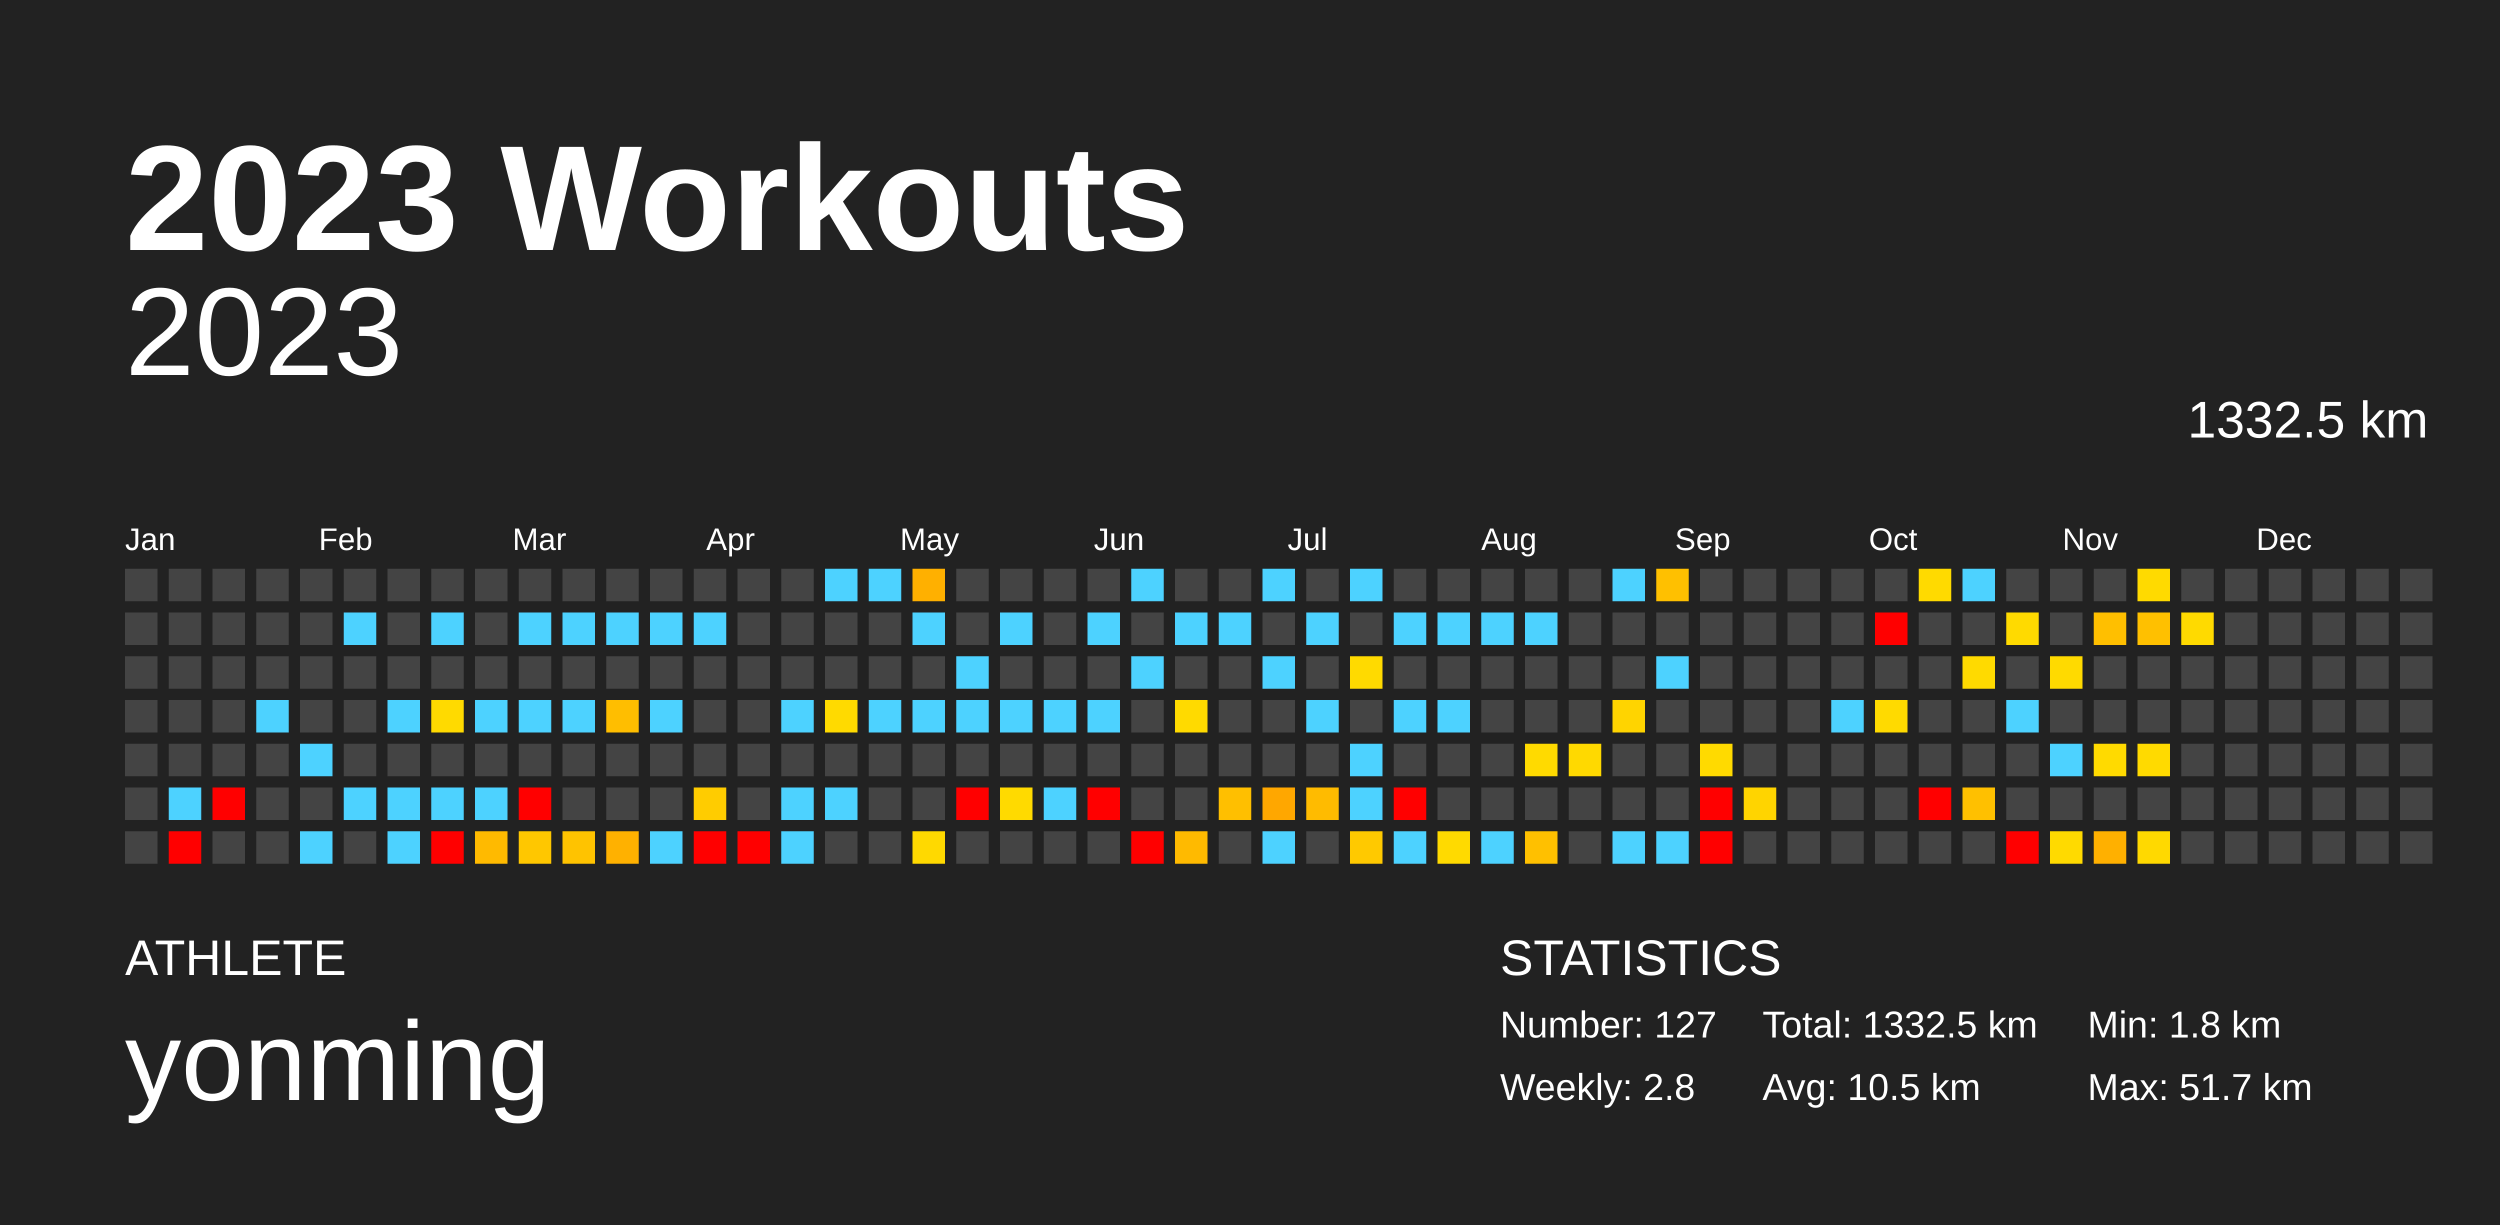
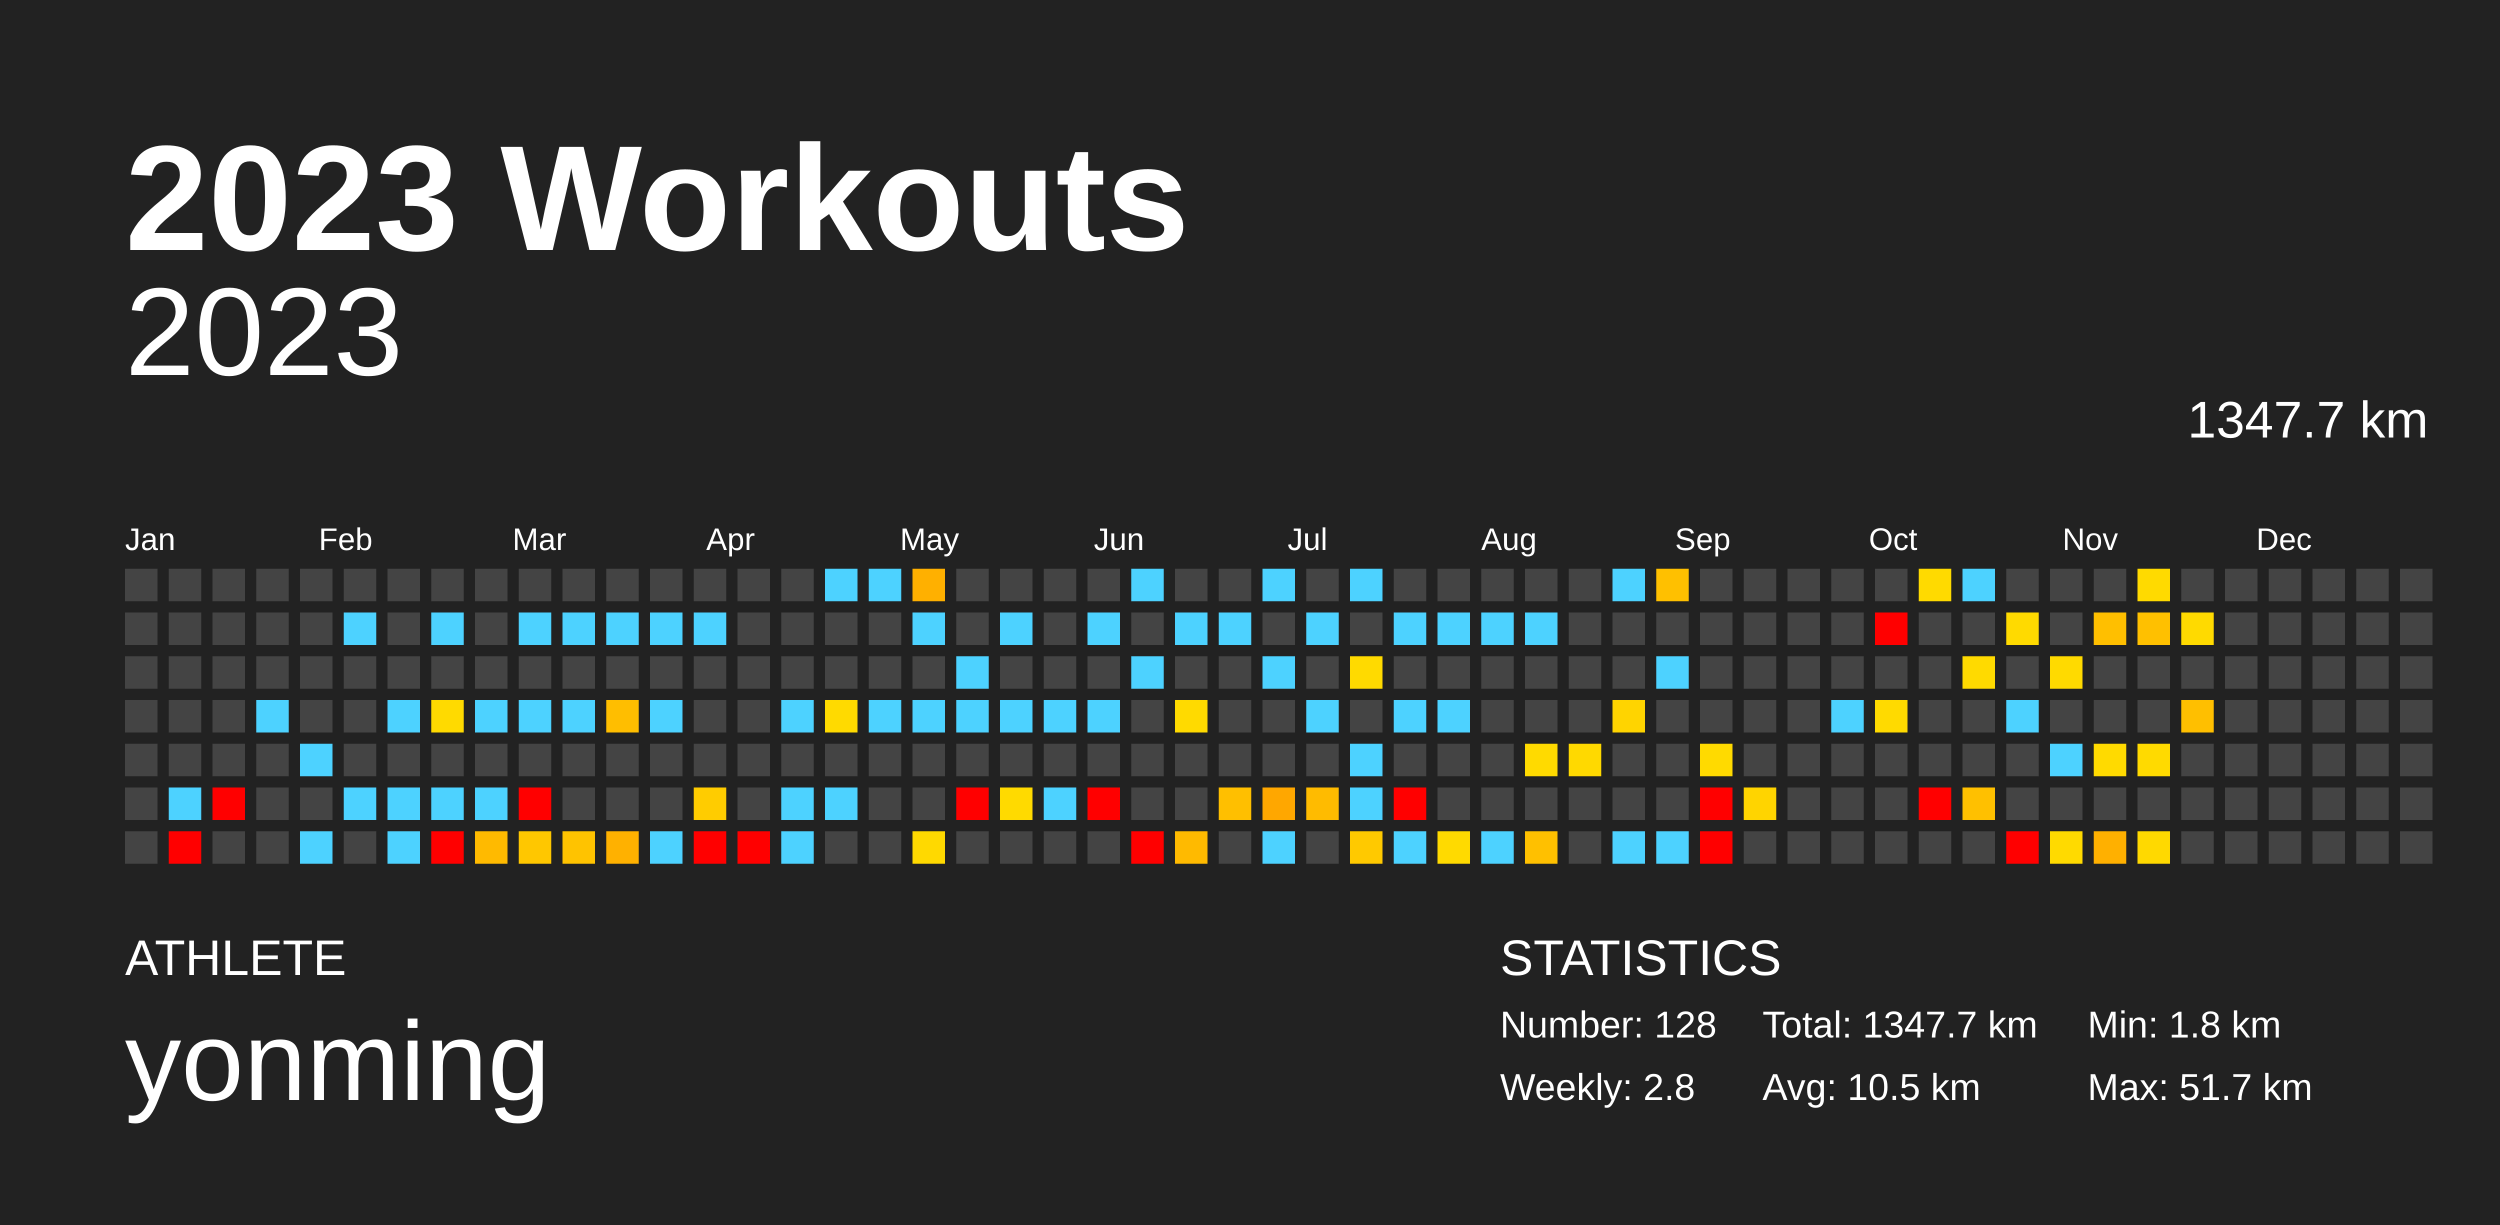
<svg xmlns="http://www.w3.org/2000/svg" baseProfile="full" height="98mm" version="1.1" viewBox="0,0,200,98" width="200mm">
  <defs />
  <rect fill="#222222" height="98" width="200" x="0" y="0" />
  <text fill="#FFFFFF" style="font-size:12px; font-family:Arial; font-weight:bold;" x="10" y="20">2023 Workouts</text>
  <text fill="#FFFFFF" style="font-size:4px; font-family:Arial" x="10" y="78">ATHLETE</text>
  <text fill="#FFFFFF" style="font-size:9px; font-family:Arial" x="10" y="88">yonming</text>
  <text fill="#FFFFFF" style="font-size:4px; font-family:Arial" x="120" y="78">STATISTICS</text>
-   <text fill="#FFFFFF" style="font-size:3px; font-family:Arial" x="120" y="83">Number: 127</text>
+   <text fill="#FFFFFF" style="font-size:3px; font-family:Arial" x="120" y="83">Number: 128</text>
  <text fill="#FFFFFF" style="font-size:3px; font-family:Arial" x="120" y="88">Weekly: 2.8</text>
-   <text fill="#FFFFFF" style="font-size:3px; font-family:Arial" x="141" y="83">Total: 1332.5 km</text>
+   <text fill="#FFFFFF" style="font-size:3px; font-family:Arial" x="141" y="83">Total: 1347.7 km</text>
  <text fill="#FFFFFF" style="font-size:3px; font-family:Arial" x="141" y="88">Avg: 10.5 km</text>
  <text fill="#FFFFFF" style="font-size:3px; font-family:Arial" x="167" y="83">Min: 1.8 km</text>
  <text fill="#FFFFFF" style="font-size:3px; font-family:Arial" x="167" y="88">Max: 51.7 km</text>
  <text alignment-baseline="hanging" fill="#FFFFFF" style="font-size:10.0px; font-family:Arial;" x="10" y="30">2023</text>
-   <text alignment-baseline="hanging" fill="#FFFFFF" style="font-size:4.125px; font-family:Arial;" x="175" y="35">1332.5 km</text>
+   <text alignment-baseline="hanging" fill="#FFFFFF" style="font-size:4.125px; font-family:Arial;" x="175" y="35">1347.7 km</text>
  <text fill="#FFFFFF" style="font-size:2.5px; font-family:Arial" x="10.0" y="44">Jan</text>
  <text fill="#FFFFFF" style="font-size:2.5px; font-family:Arial" x="25.5" y="44">Feb</text>
  <text fill="#FFFFFF" style="font-size:2.5px; font-family:Arial" x="41.0" y="44">Mar</text>
  <text fill="#FFFFFF" style="font-size:2.5px; font-family:Arial" x="56.5" y="44">Apr</text>
  <text fill="#FFFFFF" style="font-size:2.5px; font-family:Arial" x="72.0" y="44">May</text>
  <text fill="#FFFFFF" style="font-size:2.5px; font-family:Arial" x="87.5" y="44">Jun</text>
  <text fill="#FFFFFF" style="font-size:2.5px; font-family:Arial" x="103.0" y="44">Jul</text>
  <text fill="#FFFFFF" style="font-size:2.5px; font-family:Arial" x="118.5" y="44">Aug</text>
  <text fill="#FFFFFF" style="font-size:2.5px; font-family:Arial" x="134.0" y="44">Sep</text>
  <text fill="#FFFFFF" style="font-size:2.5px; font-family:Arial" x="149.5" y="44">Oct</text>
  <text fill="#FFFFFF" style="font-size:2.5px; font-family:Arial" x="165.0" y="44">Nov</text>
  <text fill="#FFFFFF" style="font-size:2.5px; font-family:Arial" x="180.5" y="44">Dec</text>
  <rect fill="#444444" height="2.6" width="2.6" x="10.0" y="45.5" />
  <rect fill="#444444" height="2.6" width="2.6" x="10.0" y="49.0" />
  <rect fill="#444444" height="2.6" width="2.6" x="10.0" y="52.5" />
  <rect fill="#444444" height="2.6" width="2.6" x="10.0" y="56.0" />
  <rect fill="#444444" height="2.6" width="2.6" x="10.0" y="59.5" />
  <rect fill="#444444" height="2.6" width="2.6" x="10.0" y="63.0" />
  <rect fill="#444444" height="2.6" width="2.6" x="10.0" y="66.5" />
  <rect fill="#444444" height="2.6" width="2.6" x="13.5" y="45.5" />
  <rect fill="#444444" height="2.6" width="2.6" x="13.5" y="49.0" />
  <rect fill="#444444" height="2.6" width="2.6" x="13.5" y="52.5" />
  <rect fill="#444444" height="2.6" width="2.6" x="13.5" y="56.0" />
  <rect fill="#444444" height="2.6" width="2.6" x="13.5" y="59.5" />
  <rect fill="#4dd2ff" height="2.6" width="2.6" x="13.5" y="63.0" />
  <rect fill="red" height="2.6" width="2.6" x="13.5" y="66.5" />
  <rect fill="#444444" height="2.6" width="2.6" x="17.0" y="45.5" />
  <rect fill="#444444" height="2.6" width="2.6" x="17.0" y="49.0" />
  <rect fill="#444444" height="2.6" width="2.6" x="17.0" y="52.5" />
  <rect fill="#444444" height="2.6" width="2.6" x="17.0" y="56.0" />
  <rect fill="#444444" height="2.6" width="2.6" x="17.0" y="59.5" />
  <rect fill="red" height="2.6" width="2.6" x="17.0" y="63.0" />
  <rect fill="#444444" height="2.6" width="2.6" x="17.0" y="66.5" />
  <rect fill="#444444" height="2.6" width="2.6" x="20.5" y="45.5" />
  <rect fill="#444444" height="2.6" width="2.6" x="20.5" y="49.0" />
  <rect fill="#444444" height="2.6" width="2.6" x="20.5" y="52.5" />
  <rect fill="#4dd2ff" height="2.6" width="2.6" x="20.5" y="56.0" />
  <rect fill="#444444" height="2.6" width="2.6" x="20.5" y="59.5" />
  <rect fill="#444444" height="2.6" width="2.6" x="20.5" y="63.0" />
  <rect fill="#444444" height="2.6" width="2.6" x="20.5" y="66.5" />
  <rect fill="#444444" height="2.6" width="2.6" x="24.0" y="45.5" />
  <rect fill="#444444" height="2.6" width="2.6" x="24.0" y="49.0" />
  <rect fill="#444444" height="2.6" width="2.6" x="24.0" y="52.5" />
  <rect fill="#444444" height="2.6" width="2.6" x="24.0" y="56.0" />
  <rect fill="#4dd2ff" height="2.6" width="2.6" x="24.0" y="59.5" />
  <rect fill="#444444" height="2.6" width="2.6" x="24.0" y="63.0" />
  <rect fill="#4dd2ff" height="2.6" width="2.6" x="24.0" y="66.5" />
  <rect fill="#444444" height="2.6" width="2.6" x="27.5" y="45.5" />
  <rect fill="#4dd2ff" height="2.6" width="2.6" x="27.5" y="49.0" />
  <rect fill="#444444" height="2.6" width="2.6" x="27.5" y="52.5" />
  <rect fill="#444444" height="2.6" width="2.6" x="27.5" y="56.0" />
  <rect fill="#444444" height="2.6" width="2.6" x="27.5" y="59.5" />
  <rect fill="#4dd2ff" height="2.6" width="2.6" x="27.5" y="63.0" />
  <rect fill="#444444" height="2.6" width="2.6" x="27.5" y="66.5" />
  <rect fill="#444444" height="2.6" width="2.6" x="31.0" y="45.5" />
  <rect fill="#444444" height="2.6" width="2.6" x="31.0" y="49.0" />
  <rect fill="#444444" height="2.6" width="2.6" x="31.0" y="52.5" />
  <rect fill="#4dd2ff" height="2.6" width="2.6" x="31.0" y="56.0" />
  <rect fill="#444444" height="2.6" width="2.6" x="31.0" y="59.5" />
  <rect fill="#4dd2ff" height="2.6" width="2.6" x="31.0" y="63.0" />
  <rect fill="#4dd2ff" height="2.6" width="2.6" x="31.0" y="66.5" />
  <rect fill="#444444" height="2.6" width="2.6" x="34.5" y="45.5" />
  <rect fill="#4dd2ff" height="2.6" width="2.6" x="34.5" y="49.0" />
  <rect fill="#444444" height="2.6" width="2.6" x="34.5" y="52.5" />
  <rect fill="#ffda00" height="2.6" width="2.6" x="34.5" y="56.0" />
  <rect fill="#444444" height="2.6" width="2.6" x="34.5" y="59.5" />
  <rect fill="#4dd2ff" height="2.6" width="2.6" x="34.5" y="63.0" />
  <rect fill="red" height="2.6" width="2.6" x="34.5" y="66.5" />
  <rect fill="#444444" height="2.6" width="2.6" x="38.0" y="45.5" />
  <rect fill="#444444" height="2.6" width="2.6" x="38.0" y="49.0" />
  <rect fill="#444444" height="2.6" width="2.6" x="38.0" y="52.5" />
  <rect fill="#4dd2ff" height="2.6" width="2.6" x="38.0" y="56.0" />
  <rect fill="#444444" height="2.6" width="2.6" x="38.0" y="59.5" />
  <rect fill="#4dd2ff" height="2.6" width="2.6" x="38.0" y="63.0" />
  <rect fill="#ffba00" height="2.6" width="2.6" x="38.0" y="66.5" />
  <rect fill="#444444" height="2.6" width="2.6" x="41.5" y="45.5" />
  <rect fill="#4dd2ff" height="2.6" width="2.6" x="41.5" y="49.0" />
  <rect fill="#444444" height="2.6" width="2.6" x="41.5" y="52.5" />
  <rect fill="#4dd2ff" height="2.6" width="2.6" x="41.5" y="56.0" />
  <rect fill="#444444" height="2.6" width="2.6" x="41.5" y="59.5" />
  <rect fill="red" height="2.6" width="2.6" x="41.5" y="63.0" />
  <rect fill="#ffc700" height="2.6" width="2.6" x="41.5" y="66.5" />
  <rect fill="#444444" height="2.6" width="2.6" x="45.0" y="45.5" />
  <rect fill="#4dd2ff" height="2.6" width="2.6" x="45.0" y="49.0" />
  <rect fill="#444444" height="2.6" width="2.6" x="45.0" y="52.5" />
  <rect fill="#4dd2ff" height="2.6" width="2.6" x="45.0" y="56.0" />
  <rect fill="#444444" height="2.6" width="2.6" x="45.0" y="59.5" />
  <rect fill="#444444" height="2.6" width="2.6" x="45.0" y="63.0" />
  <rect fill="#ffc300" height="2.6" width="2.6" x="45.0" y="66.5" />
  <rect fill="#444444" height="2.6" width="2.6" x="48.5" y="45.5" />
  <rect fill="#4dd2ff" height="2.6" width="2.6" x="48.5" y="49.0" />
  <rect fill="#444444" height="2.6" width="2.6" x="48.5" y="52.5" />
  <rect fill="#ffbe00" height="2.6" width="2.6" x="48.5" y="56.0" />
  <rect fill="#444444" height="2.6" width="2.6" x="48.5" y="59.5" />
  <rect fill="#444444" height="2.6" width="2.6" x="48.5" y="63.0" />
  <rect fill="#ffb100" height="2.6" width="2.6" x="48.5" y="66.5" />
  <rect fill="#444444" height="2.6" width="2.6" x="52.0" y="45.5" />
  <rect fill="#4dd2ff" height="2.6" width="2.6" x="52.0" y="49.0" />
  <rect fill="#444444" height="2.6" width="2.6" x="52.0" y="52.5" />
  <rect fill="#4dd2ff" height="2.6" width="2.6" x="52.0" y="56.0" />
  <rect fill="#444444" height="2.6" width="2.6" x="52.0" y="59.5" />
  <rect fill="#444444" height="2.6" width="2.6" x="52.0" y="63.0" />
  <rect fill="#4dd2ff" height="2.6" width="2.6" x="52.0" y="66.5" />
  <rect fill="#444444" height="2.6" width="2.6" x="55.5" y="45.5" />
  <rect fill="#4dd2ff" height="2.6" width="2.6" x="55.5" y="49.0" />
  <rect fill="#444444" height="2.6" width="2.6" x="55.5" y="52.5" />
  <rect fill="#444444" height="2.6" width="2.6" x="55.5" y="56.0" />
  <rect fill="#444444" height="2.6" width="2.6" x="55.5" y="59.5" />
  <rect fill="#ffcc00" height="2.6" width="2.6" x="55.5" y="63.0" />
  <rect fill="red" height="2.6" width="2.6" x="55.5" y="66.5" />
  <rect fill="#444444" height="2.6" width="2.6" x="59.0" y="45.5" />
  <rect fill="#444444" height="2.6" width="2.6" x="59.0" y="49.0" />
  <rect fill="#444444" height="2.6" width="2.6" x="59.0" y="52.5" />
  <rect fill="#444444" height="2.6" width="2.6" x="59.0" y="56.0" />
  <rect fill="#444444" height="2.6" width="2.6" x="59.0" y="59.5" />
  <rect fill="#444444" height="2.6" width="2.6" x="59.0" y="63.0" />
  <rect fill="red" height="2.6" width="2.6" x="59.0" y="66.5" />
  <rect fill="#444444" height="2.6" width="2.6" x="62.5" y="45.5" />
  <rect fill="#444444" height="2.6" width="2.6" x="62.5" y="49.0" />
  <rect fill="#444444" height="2.6" width="2.6" x="62.5" y="52.5" />
  <rect fill="#4dd2ff" height="2.6" width="2.6" x="62.5" y="56.0" />
  <rect fill="#444444" height="2.6" width="2.6" x="62.5" y="59.5" />
  <rect fill="#4dd2ff" height="2.6" width="2.6" x="62.5" y="63.0" />
  <rect fill="#4dd2ff" height="2.6" width="2.6" x="62.5" y="66.5" />
  <rect fill="#4dd2ff" height="2.6" width="2.6" x="66.0" y="45.5" />
  <rect fill="#444444" height="2.6" width="2.6" x="66.0" y="49.0" />
  <rect fill="#444444" height="2.6" width="2.6" x="66.0" y="52.5" />
  <rect fill="#ffda00" height="2.6" width="2.6" x="66.0" y="56.0" />
  <rect fill="#444444" height="2.6" width="2.6" x="66.0" y="59.5" />
  <rect fill="#4dd2ff" height="2.6" width="2.6" x="66.0" y="63.0" />
  <rect fill="#444444" height="2.6" width="2.6" x="66.0" y="66.5" />
  <rect fill="#4dd2ff" height="2.6" width="2.6" x="69.5" y="45.5" />
  <rect fill="#444444" height="2.6" width="2.6" x="69.5" y="49.0" />
  <rect fill="#444444" height="2.6" width="2.6" x="69.5" y="52.5" />
  <rect fill="#4dd2ff" height="2.6" width="2.6" x="69.5" y="56.0" />
  <rect fill="#444444" height="2.6" width="2.6" x="69.5" y="59.5" />
  <rect fill="#444444" height="2.6" width="2.6" x="69.5" y="63.0" />
  <rect fill="#444444" height="2.6" width="2.6" x="69.5" y="66.5" />
  <rect fill="#ffb000" height="2.6" width="2.6" x="73.0" y="45.5" />
  <rect fill="#4dd2ff" height="2.6" width="2.6" x="73.0" y="49.0" />
  <rect fill="#444444" height="2.6" width="2.6" x="73.0" y="52.5" />
  <rect fill="#4dd2ff" height="2.6" width="2.6" x="73.0" y="56.0" />
  <rect fill="#444444" height="2.6" width="2.6" x="73.0" y="59.5" />
  <rect fill="#444444" height="2.6" width="2.6" x="73.0" y="63.0" />
  <rect fill="#ffd900" height="2.6" width="2.6" x="73.0" y="66.5" />
  <rect fill="#444444" height="2.6" width="2.6" x="76.5" y="45.5" />
  <rect fill="#444444" height="2.6" width="2.6" x="76.5" y="49.0" />
  <rect fill="#4dd2ff" height="2.6" width="2.6" x="76.5" y="52.5" />
  <rect fill="#4dd2ff" height="2.6" width="2.6" x="76.5" y="56.0" />
  <rect fill="#444444" height="2.6" width="2.6" x="76.5" y="59.5" />
  <rect fill="red" height="2.6" width="2.6" x="76.5" y="63.0" />
  <rect fill="#444444" height="2.6" width="2.6" x="76.5" y="66.5" />
  <rect fill="#444444" height="2.6" width="2.6" x="80.0" y="45.5" />
  <rect fill="#4dd2ff" height="2.6" width="2.6" x="80.0" y="49.0" />
  <rect fill="#444444" height="2.6" width="2.6" x="80.0" y="52.5" />
  <rect fill="#4dd2ff" height="2.6" width="2.6" x="80.0" y="56.0" />
  <rect fill="#444444" height="2.6" width="2.6" x="80.0" y="59.5" />
  <rect fill="#ffda00" height="2.6" width="2.6" x="80.0" y="63.0" />
  <rect fill="#444444" height="2.6" width="2.6" x="80.0" y="66.5" />
  <rect fill="#444444" height="2.6" width="2.6" x="83.5" y="45.5" />
  <rect fill="#444444" height="2.6" width="2.6" x="83.5" y="49.0" />
  <rect fill="#444444" height="2.6" width="2.6" x="83.5" y="52.5" />
  <rect fill="#4dd2ff" height="2.6" width="2.6" x="83.5" y="56.0" />
  <rect fill="#444444" height="2.6" width="2.6" x="83.5" y="59.5" />
  <rect fill="#4dd2ff" height="2.6" width="2.6" x="83.5" y="63.0" />
  <rect fill="#444444" height="2.6" width="2.6" x="83.5" y="66.5" />
  <rect fill="#444444" height="2.6" width="2.6" x="87.0" y="45.5" />
  <rect fill="#4dd2ff" height="2.6" width="2.6" x="87.0" y="49.0" />
  <rect fill="#444444" height="2.6" width="2.6" x="87.0" y="52.5" />
  <rect fill="#4dd2ff" height="2.6" width="2.6" x="87.0" y="56.0" />
  <rect fill="#444444" height="2.6" width="2.6" x="87.0" y="59.5" />
  <rect fill="red" height="2.6" width="2.6" x="87.0" y="63.0" />
  <rect fill="#444444" height="2.6" width="2.6" x="87.0" y="66.5" />
  <rect fill="#4dd2ff" height="2.6" width="2.6" x="90.5" y="45.5" />
  <rect fill="#444444" height="2.6" width="2.6" x="90.5" y="49.0" />
  <rect fill="#4dd2ff" height="2.6" width="2.6" x="90.5" y="52.5" />
  <rect fill="#444444" height="2.6" width="2.6" x="90.5" y="56.0" />
  <rect fill="#444444" height="2.6" width="2.6" x="90.5" y="59.5" />
  <rect fill="#444444" height="2.6" width="2.6" x="90.5" y="63.0" />
  <rect fill="red" height="2.6" width="2.6" x="90.5" y="66.5" />
  <rect fill="#444444" height="2.6" width="2.6" x="94.0" y="45.5" />
  <rect fill="#4dd2ff" height="2.6" width="2.6" x="94.0" y="49.0" />
  <rect fill="#444444" height="2.6" width="2.6" x="94.0" y="52.5" />
  <rect fill="#ffda00" height="2.6" width="2.6" x="94.0" y="56.0" />
  <rect fill="#444444" height="2.6" width="2.6" x="94.0" y="59.5" />
  <rect fill="#444444" height="2.6" width="2.6" x="94.0" y="63.0" />
  <rect fill="#ffba00" height="2.6" width="2.6" x="94.0" y="66.5" />
  <rect fill="#444444" height="2.6" width="2.6" x="97.5" y="45.5" />
  <rect fill="#4dd2ff" height="2.6" width="2.6" x="97.5" y="49.0" />
  <rect fill="#444444" height="2.6" width="2.6" x="97.5" y="52.5" />
  <rect fill="#444444" height="2.6" width="2.6" x="97.5" y="56.0" />
  <rect fill="#444444" height="2.6" width="2.6" x="97.5" y="59.5" />
  <rect fill="#ffbf00" height="2.6" width="2.6" x="97.5" y="63.0" />
  <rect fill="#444444" height="2.6" width="2.6" x="97.5" y="66.5" />
  <rect fill="#4dd2ff" height="2.6" width="2.6" x="101.0" y="45.5" />
  <rect fill="#444444" height="2.6" width="2.6" x="101.0" y="49.0" />
  <rect fill="#4dd2ff" height="2.6" width="2.6" x="101.0" y="52.5" />
  <rect fill="#444444" height="2.6" width="2.6" x="101.0" y="56.0" />
  <rect fill="#444444" height="2.6" width="2.6" x="101.0" y="59.5" />
  <rect fill="#ffa700" height="2.6" width="2.6" x="101.0" y="63.0" />
  <rect fill="#4dd2ff" height="2.6" width="2.6" x="101.0" y="66.5" />
  <rect fill="#444444" height="2.6" width="2.6" x="104.5" y="45.5" />
  <rect fill="#4dd2ff" height="2.6" width="2.6" x="104.5" y="49.0" />
  <rect fill="#444444" height="2.6" width="2.6" x="104.5" y="52.5" />
  <rect fill="#4dd2ff" height="2.6" width="2.6" x="104.5" y="56.0" />
  <rect fill="#444444" height="2.6" width="2.6" x="104.5" y="59.5" />
  <rect fill="#ffbb00" height="2.6" width="2.6" x="104.5" y="63.0" />
  <rect fill="#444444" height="2.6" width="2.6" x="104.5" y="66.5" />
  <rect fill="#4dd2ff" height="2.6" width="2.6" x="108.0" y="45.5" />
  <rect fill="#444444" height="2.6" width="2.6" x="108.0" y="49.0" />
  <rect fill="#ffda00" height="2.6" width="2.6" x="108.0" y="52.5" />
  <rect fill="#444444" height="2.6" width="2.6" x="108.0" y="56.0" />
  <rect fill="#4dd2ff" height="2.6" width="2.6" x="108.0" y="59.5" />
  <rect fill="#4dd2ff" height="2.6" width="2.6" x="108.0" y="63.0" />
  <rect fill="#ffc900" height="2.6" width="2.6" x="108.0" y="66.5" />
  <rect fill="#444444" height="2.6" width="2.6" x="111.5" y="45.5" />
  <rect fill="#4dd2ff" height="2.6" width="2.6" x="111.5" y="49.0" />
  <rect fill="#444444" height="2.6" width="2.6" x="111.5" y="52.5" />
  <rect fill="#4dd2ff" height="2.6" width="2.6" x="111.5" y="56.0" />
  <rect fill="#444444" height="2.6" width="2.6" x="111.5" y="59.5" />
  <rect fill="red" height="2.6" width="2.6" x="111.5" y="63.0" />
  <rect fill="#4dd2ff" height="2.6" width="2.6" x="111.5" y="66.5" />
  <rect fill="#444444" height="2.6" width="2.6" x="115.0" y="45.5" />
  <rect fill="#4dd2ff" height="2.6" width="2.6" x="115.0" y="49.0" />
  <rect fill="#444444" height="2.6" width="2.6" x="115.0" y="52.5" />
  <rect fill="#4dd2ff" height="2.6" width="2.6" x="115.0" y="56.0" />
  <rect fill="#444444" height="2.6" width="2.6" x="115.0" y="59.5" />
  <rect fill="#444444" height="2.6" width="2.6" x="115.0" y="63.0" />
  <rect fill="#ffda00" height="2.6" width="2.6" x="115.0" y="66.5" />
  <rect fill="#444444" height="2.6" width="2.6" x="118.5" y="45.5" />
  <rect fill="#4dd2ff" height="2.6" width="2.6" x="118.5" y="49.0" />
  <rect fill="#444444" height="2.6" width="2.6" x="118.5" y="52.5" />
  <rect fill="#444444" height="2.6" width="2.6" x="118.5" y="56.0" />
  <rect fill="#444444" height="2.6" width="2.6" x="118.5" y="59.5" />
  <rect fill="#444444" height="2.6" width="2.6" x="118.5" y="63.0" />
  <rect fill="#4dd2ff" height="2.6" width="2.6" x="118.5" y="66.5" />
  <rect fill="#444444" height="2.6" width="2.6" x="122.0" y="45.5" />
  <rect fill="#4dd2ff" height="2.6" width="2.6" x="122.0" y="49.0" />
  <rect fill="#444444" height="2.6" width="2.6" x="122.0" y="52.5" />
  <rect fill="#444444" height="2.6" width="2.6" x="122.0" y="56.0" />
  <rect fill="#ffda00" height="2.6" width="2.6" x="122.0" y="59.5" />
  <rect fill="#444444" height="2.6" width="2.6" x="122.0" y="63.0" />
  <rect fill="#ffc000" height="2.6" width="2.6" x="122.0" y="66.5" />
  <rect fill="#444444" height="2.6" width="2.6" x="125.5" y="45.5" />
  <rect fill="#444444" height="2.6" width="2.6" x="125.5" y="49.0" />
  <rect fill="#444444" height="2.6" width="2.6" x="125.5" y="52.5" />
  <rect fill="#444444" height="2.6" width="2.6" x="125.5" y="56.0" />
  <rect fill="#ffd900" height="2.6" width="2.6" x="125.5" y="59.5" />
  <rect fill="#444444" height="2.6" width="2.6" x="125.5" y="63.0" />
  <rect fill="#444444" height="2.6" width="2.6" x="125.5" y="66.5" />
  <rect fill="#4dd2ff" height="2.6" width="2.6" x="129.0" y="45.5" />
  <rect fill="#444444" height="2.6" width="2.6" x="129.0" y="49.0" />
  <rect fill="#444444" height="2.6" width="2.6" x="129.0" y="52.5" />
  <rect fill="#ffd400" height="2.6" width="2.6" x="129.0" y="56.0" />
  <rect fill="#444444" height="2.6" width="2.6" x="129.0" y="59.5" />
  <rect fill="#444444" height="2.6" width="2.6" x="129.0" y="63.0" />
  <rect fill="#4dd2ff" height="2.6" width="2.6" x="129.0" y="66.5" />
  <rect fill="#ffc000" height="2.6" width="2.6" x="132.5" y="45.5" />
  <rect fill="#444444" height="2.6" width="2.6" x="132.5" y="49.0" />
  <rect fill="#4dd2ff" height="2.6" width="2.6" x="132.5" y="52.5" />
  <rect fill="#444444" height="2.6" width="2.6" x="132.5" y="56.0" />
  <rect fill="#444444" height="2.6" width="2.6" x="132.5" y="59.5" />
  <rect fill="#444444" height="2.6" width="2.6" x="132.5" y="63.0" />
  <rect fill="#4dd2ff" height="2.6" width="2.6" x="132.5" y="66.5" />
  <rect fill="#444444" height="2.6" width="2.6" x="136.0" y="45.5" />
  <rect fill="#444444" height="2.6" width="2.6" x="136.0" y="49.0" />
  <rect fill="#444444" height="2.6" width="2.6" x="136.0" y="52.5" />
  <rect fill="#444444" height="2.6" width="2.6" x="136.0" y="56.0" />
  <rect fill="#ffda00" height="2.6" width="2.6" x="136.0" y="59.5" />
  <rect fill="red" height="2.6" width="2.6" x="136.0" y="63.0" />
  <rect fill="red" height="2.6" width="2.6" x="136.0" y="66.5" />
  <rect fill="#444444" height="2.6" width="2.6" x="139.5" y="45.5" />
  <rect fill="#444444" height="2.6" width="2.6" x="139.5" y="49.0" />
  <rect fill="#444444" height="2.6" width="2.6" x="139.5" y="52.5" />
  <rect fill="#444444" height="2.6" width="2.6" x="139.5" y="56.0" />
  <rect fill="#444444" height="2.6" width="2.6" x="139.5" y="59.5" />
  <rect fill="#ffd400" height="2.6" width="2.6" x="139.5" y="63.0" />
  <rect fill="#444444" height="2.6" width="2.6" x="139.5" y="66.5" />
  <rect fill="#444444" height="2.6" width="2.6" x="143.0" y="45.5" />
  <rect fill="#444444" height="2.6" width="2.6" x="143.0" y="49.0" />
  <rect fill="#444444" height="2.6" width="2.6" x="143.0" y="52.5" />
  <rect fill="#444444" height="2.6" width="2.6" x="143.0" y="56.0" />
  <rect fill="#444444" height="2.6" width="2.6" x="143.0" y="59.5" />
  <rect fill="#444444" height="2.6" width="2.6" x="143.0" y="63.0" />
  <rect fill="#444444" height="2.6" width="2.6" x="143.0" y="66.5" />
  <rect fill="#444444" height="2.6" width="2.6" x="146.5" y="45.5" />
  <rect fill="#444444" height="2.6" width="2.6" x="146.5" y="49.0" />
  <rect fill="#444444" height="2.6" width="2.6" x="146.5" y="52.5" />
  <rect fill="#4dd2ff" height="2.6" width="2.6" x="146.5" y="56.0" />
  <rect fill="#444444" height="2.6" width="2.6" x="146.5" y="59.5" />
  <rect fill="#444444" height="2.6" width="2.6" x="146.5" y="63.0" />
  <rect fill="#444444" height="2.6" width="2.6" x="146.5" y="66.5" />
  <rect fill="#444444" height="2.6" width="2.6" x="150.0" y="45.5" />
  <rect fill="red" height="2.6" width="2.6" x="150.0" y="49.0" />
  <rect fill="#444444" height="2.6" width="2.6" x="150.0" y="52.5" />
  <rect fill="#ffda00" height="2.6" width="2.6" x="150.0" y="56.0" />
  <rect fill="#444444" height="2.6" width="2.6" x="150.0" y="59.5" />
  <rect fill="#444444" height="2.6" width="2.6" x="150.0" y="63.0" />
  <rect fill="#444444" height="2.6" width="2.6" x="150.0" y="66.5" />
  <rect fill="#ffda00" height="2.6" width="2.6" x="153.5" y="45.5" />
  <rect fill="#444444" height="2.6" width="2.6" x="153.5" y="49.0" />
  <rect fill="#444444" height="2.6" width="2.6" x="153.5" y="52.5" />
  <rect fill="#444444" height="2.6" width="2.6" x="153.5" y="56.0" />
  <rect fill="#444444" height="2.6" width="2.6" x="153.5" y="59.5" />
  <rect fill="red" height="2.6" width="2.6" x="153.5" y="63.0" />
  <rect fill="#444444" height="2.6" width="2.6" x="153.5" y="66.5" />
  <rect fill="#4dd2ff" height="2.6" width="2.6" x="157.0" y="45.5" />
  <rect fill="#444444" height="2.6" width="2.6" x="157.0" y="49.0" />
  <rect fill="#ffda00" height="2.6" width="2.6" x="157.0" y="52.5" />
  <rect fill="#444444" height="2.6" width="2.6" x="157.0" y="56.0" />
  <rect fill="#444444" height="2.6" width="2.6" x="157.0" y="59.5" />
  <rect fill="#ffc000" height="2.6" width="2.6" x="157.0" y="63.0" />
  <rect fill="#444444" height="2.6" width="2.6" x="157.0" y="66.5" />
  <rect fill="#444444" height="2.6" width="2.6" x="160.5" y="45.5" />
  <rect fill="#ffda00" height="2.6" width="2.6" x="160.5" y="49.0" />
  <rect fill="#444444" height="2.6" width="2.6" x="160.5" y="52.5" />
  <rect fill="#4dd2ff" height="2.6" width="2.6" x="160.5" y="56.0" />
  <rect fill="#444444" height="2.6" width="2.6" x="160.5" y="59.5" />
  <rect fill="#444444" height="2.6" width="2.6" x="160.5" y="63.0" />
  <rect fill="red" height="2.6" width="2.6" x="160.5" y="66.5" />
  <rect fill="#444444" height="2.6" width="2.6" x="164.0" y="45.5" />
  <rect fill="#444444" height="2.6" width="2.6" x="164.0" y="49.0" />
  <rect fill="#ffda00" height="2.6" width="2.6" x="164.0" y="52.5" />
  <rect fill="#444444" height="2.6" width="2.6" x="164.0" y="56.0" />
  <rect fill="#4dd2ff" height="2.6" width="2.6" x="164.0" y="59.5" />
  <rect fill="#444444" height="2.6" width="2.6" x="164.0" y="63.0" />
  <rect fill="#ffda00" height="2.6" width="2.6" x="164.0" y="66.5" />
  <rect fill="#444444" height="2.6" width="2.6" x="167.5" y="45.5" />
  <rect fill="#ffbf00" height="2.6" width="2.6" x="167.5" y="49.0" />
  <rect fill="#444444" height="2.6" width="2.6" x="167.5" y="52.5" />
  <rect fill="#444444" height="2.6" width="2.6" x="167.5" y="56.0" />
  <rect fill="#ffda00" height="2.6" width="2.6" x="167.5" y="59.5" />
  <rect fill="#444444" height="2.6" width="2.6" x="167.5" y="63.0" />
  <rect fill="#ffb000" height="2.6" width="2.6" x="167.5" y="66.5" />
  <rect fill="#ffda00" height="2.6" width="2.6" x="171.0" y="45.5" />
  <rect fill="#ffc000" height="2.6" width="2.6" x="171.0" y="49.0" />
  <rect fill="#444444" height="2.6" width="2.6" x="171.0" y="52.5" />
  <rect fill="#444444" height="2.6" width="2.6" x="171.0" y="56.0" />
  <rect fill="#ffda00" height="2.6" width="2.6" x="171.0" y="59.5" />
  <rect fill="#444444" height="2.6" width="2.6" x="171.0" y="63.0" />
  <rect fill="#ffd900" height="2.6" width="2.6" x="171.0" y="66.5" />
  <rect fill="#444444" height="2.6" width="2.6" x="174.5" y="45.5" />
  <rect fill="#ffda00" height="2.6" width="2.6" x="174.5" y="49.0" />
  <rect fill="#444444" height="2.6" width="2.6" x="174.5" y="52.5" />
-   <rect fill="#444444" height="2.6" width="2.6" x="174.5" y="56.0" />
+   <rect fill="#ffbf00" height="2.6" width="2.6" x="174.5" y="56.0" />
  <rect fill="#444444" height="2.6" width="2.6" x="174.5" y="59.5" />
  <rect fill="#444444" height="2.6" width="2.6" x="174.5" y="63.0" />
  <rect fill="#444444" height="2.6" width="2.6" x="174.5" y="66.5" />
  <rect fill="#444444" height="2.6" width="2.6" x="178.0" y="45.5" />
  <rect fill="#444444" height="2.6" width="2.6" x="178.0" y="49.0" />
  <rect fill="#444444" height="2.6" width="2.6" x="178.0" y="52.5" />
  <rect fill="#444444" height="2.6" width="2.6" x="178.0" y="56.0" />
  <rect fill="#444444" height="2.6" width="2.6" x="178.0" y="59.5" />
  <rect fill="#444444" height="2.6" width="2.6" x="178.0" y="63.0" />
  <rect fill="#444444" height="2.6" width="2.6" x="178.0" y="66.5" />
  <rect fill="#444444" height="2.6" width="2.6" x="181.5" y="45.5" />
  <rect fill="#444444" height="2.6" width="2.6" x="181.5" y="49.0" />
  <rect fill="#444444" height="2.6" width="2.6" x="181.5" y="52.5" />
  <rect fill="#444444" height="2.6" width="2.6" x="181.5" y="56.0" />
  <rect fill="#444444" height="2.6" width="2.6" x="181.5" y="59.5" />
  <rect fill="#444444" height="2.6" width="2.6" x="181.5" y="63.0" />
  <rect fill="#444444" height="2.6" width="2.6" x="181.5" y="66.5" />
  <rect fill="#444444" height="2.6" width="2.6" x="185.0" y="45.5" />
  <rect fill="#444444" height="2.6" width="2.6" x="185.0" y="49.0" />
  <rect fill="#444444" height="2.6" width="2.6" x="185.0" y="52.5" />
  <rect fill="#444444" height="2.6" width="2.6" x="185.0" y="56.0" />
  <rect fill="#444444" height="2.6" width="2.6" x="185.0" y="59.5" />
  <rect fill="#444444" height="2.6" width="2.6" x="185.0" y="63.0" />
  <rect fill="#444444" height="2.6" width="2.6" x="185.0" y="66.5" />
  <rect fill="#444444" height="2.6" width="2.6" x="188.5" y="45.5" />
  <rect fill="#444444" height="2.6" width="2.6" x="188.5" y="49.0" />
  <rect fill="#444444" height="2.6" width="2.6" x="188.5" y="52.5" />
  <rect fill="#444444" height="2.6" width="2.6" x="188.5" y="56.0" />
  <rect fill="#444444" height="2.6" width="2.6" x="188.5" y="59.5" />
  <rect fill="#444444" height="2.6" width="2.6" x="188.5" y="63.0" />
  <rect fill="#444444" height="2.6" width="2.6" x="188.5" y="66.5" />
  <rect fill="#444444" height="2.6" width="2.6" x="192.0" y="45.5" />
  <rect fill="#444444" height="2.6" width="2.6" x="192.0" y="49.0" />
  <rect fill="#444444" height="2.6" width="2.6" x="192.0" y="52.5" />
  <rect fill="#444444" height="2.6" width="2.6" x="192.0" y="56.0" />
  <rect fill="#444444" height="2.6" width="2.6" x="192.0" y="59.5" />
  <rect fill="#444444" height="2.6" width="2.6" x="192.0" y="63.0" />
  <rect fill="#444444" height="2.6" width="2.6" x="192.0" y="66.5" />
</svg>
